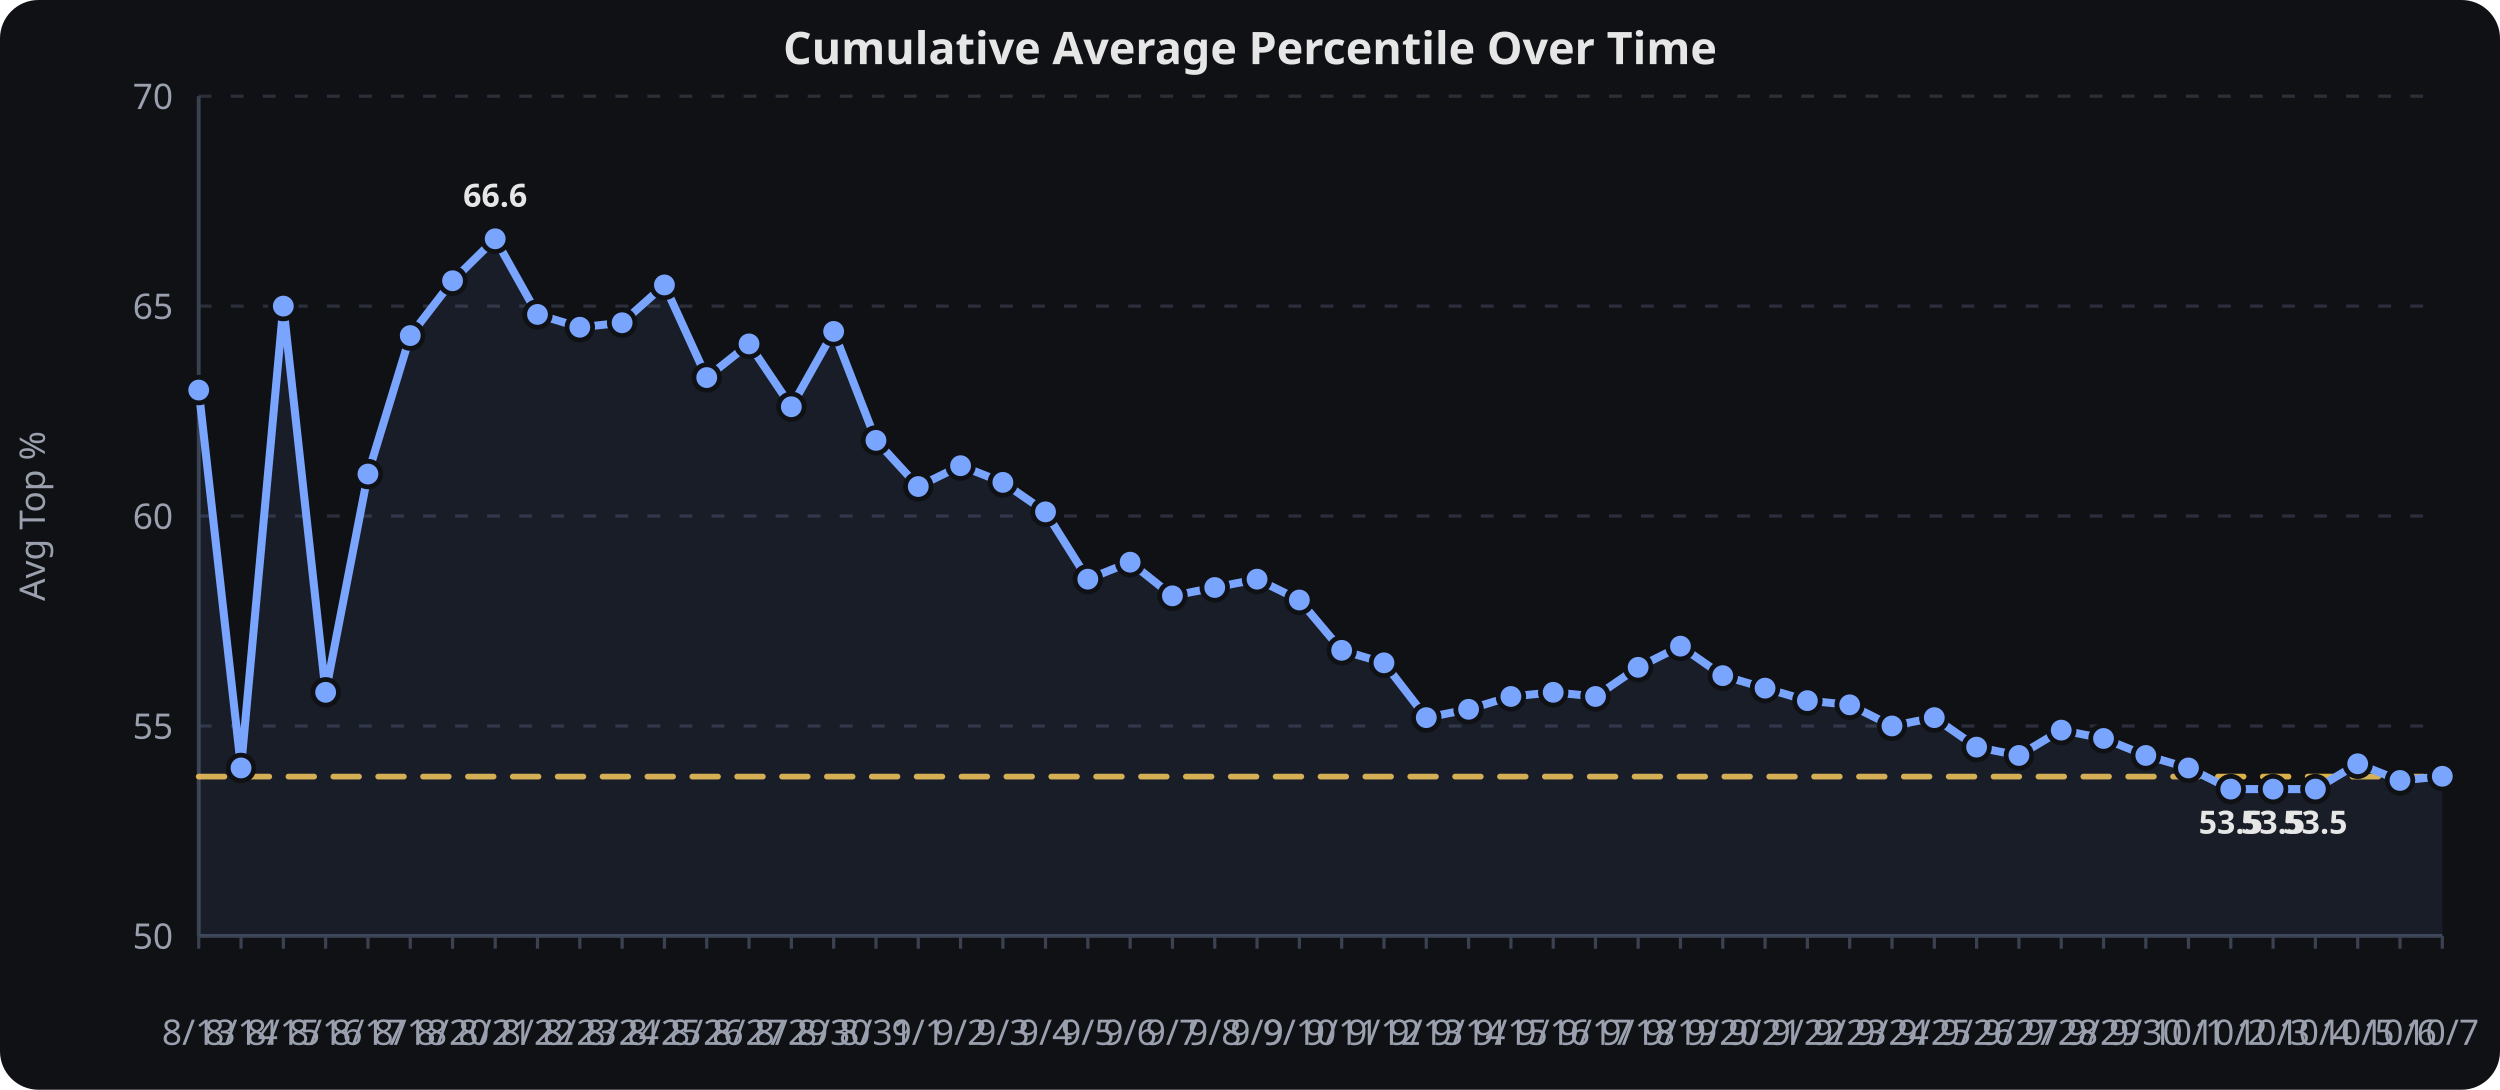
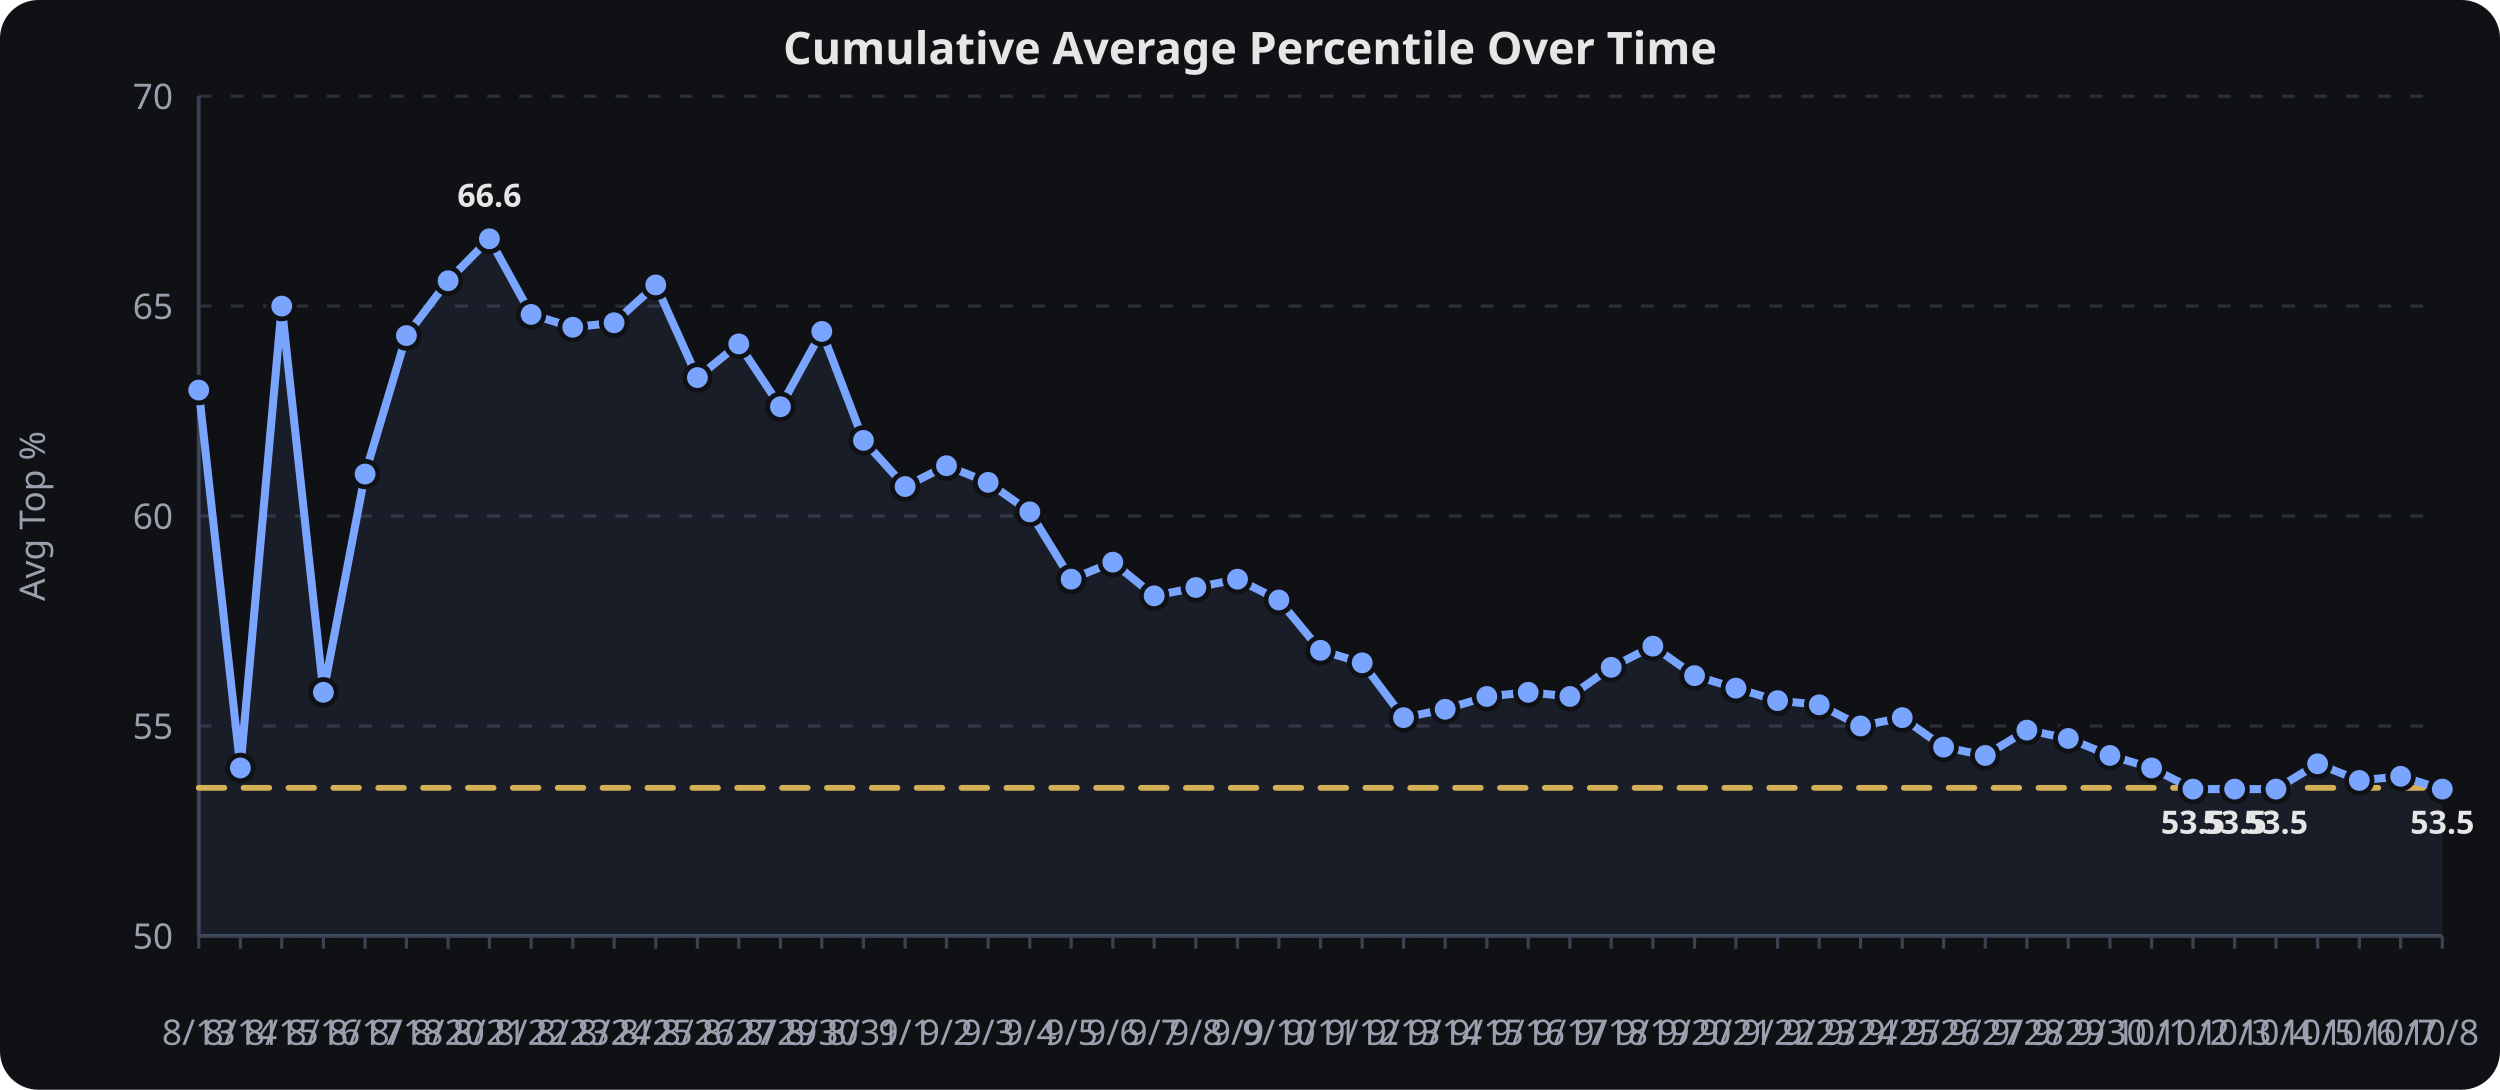
<svg xmlns="http://www.w3.org/2000/svg" viewBox="0 0 780 340" width="100%" height="340" role="img" aria-label="Cumulative Average Percentile Over Time">
  <rect width="780" height="340" fill="#0f1115" rx="12" />
  <text x="390.0" y="20" text-anchor="middle" font-family="sans-serif" font-size="14" font-weight="600" fill="#e6e6e6">Cumulative Average Percentile Over Time</text>
  <line x1="62" x2="762" y1="292.0" y2="292.0" stroke="#2a2f3a" stroke-width="1" stroke-dasharray="4 6" />
  <text x="54" y="296.0" text-anchor="end" font-family="sans-serif" font-size="11" fill="#9aa0ad">50</text>
  <line x1="62" x2="762" y1="226.5" y2="226.5" stroke="#2a2f3a" stroke-width="1" stroke-dasharray="4 6" />
  <text x="54" y="230.5" text-anchor="end" font-family="sans-serif" font-size="11" fill="#9aa0ad">55</text>
  <line x1="62" x2="762" y1="161.0" y2="161.0" stroke="#2a2f3a" stroke-width="1" stroke-dasharray="4 6" />
  <text x="54" y="165.0" text-anchor="end" font-family="sans-serif" font-size="11" fill="#9aa0ad">60</text>
  <line x1="62" x2="762" y1="95.5" y2="95.5" stroke="#2a2f3a" stroke-width="1" stroke-dasharray="4 6" />
  <text x="54" y="99.5" text-anchor="end" font-family="sans-serif" font-size="11" fill="#9aa0ad">65</text>
  <line x1="62" x2="762" y1="30.0" y2="30.0" stroke="#2a2f3a" stroke-width="1" stroke-dasharray="4 6" />
  <text x="54" y="34.0" text-anchor="end" font-family="sans-serif" font-size="11" fill="#9aa0ad">70</text>
  <line x1="62.0" x2="62.0" y1="292" y2="296" stroke="#3a4150" stroke-width="1" />
  <text x="62.0" y="326" text-anchor="middle" font-family="sans-serif" font-size="11" fill="#9aa0ad">8/13</text>
-   <line x1="75.2" x2="75.2" y1="292" y2="296" stroke="#3a4150" stroke-width="1" />
-   <text x="75.2" y="326" text-anchor="middle" font-family="sans-serif" font-size="11" fill="#9aa0ad">8/14</text>
-   <line x1="88.4" x2="88.4" y1="292" y2="296" stroke="#3a4150" stroke-width="1" />
-   <text x="88.4" y="326" text-anchor="middle" font-family="sans-serif" font-size="11" fill="#9aa0ad">8/15</text>
-   <line x1="101.6" x2="101.6" y1="292" y2="296" stroke="#3a4150" stroke-width="1" />
-   <text x="101.6" y="326" text-anchor="middle" font-family="sans-serif" font-size="11" fill="#9aa0ad">8/16</text>
-   <line x1="114.8" x2="114.8" y1="292" y2="296" stroke="#3a4150" stroke-width="1" />
-   <text x="114.8" y="326" text-anchor="middle" font-family="sans-serif" font-size="11" fill="#9aa0ad">8/17</text>
-   <line x1="128.0" x2="128.0" y1="292" y2="296" stroke="#3a4150" stroke-width="1" />
-   <text x="128.0" y="326" text-anchor="middle" font-family="sans-serif" font-size="11" fill="#9aa0ad">8/18</text>
-   <line x1="141.2" x2="141.2" y1="292" y2="296" stroke="#3a4150" stroke-width="1" />
-   <text x="141.2" y="326" text-anchor="middle" font-family="sans-serif" font-size="11" fill="#9aa0ad">8/20</text>
-   <line x1="154.5" x2="154.5" y1="292" y2="296" stroke="#3a4150" stroke-width="1" />
-   <text x="154.5" y="326" text-anchor="middle" font-family="sans-serif" font-size="11" fill="#9aa0ad">8/21</text>
-   <line x1="167.7" x2="167.7" y1="292" y2="296" stroke="#3a4150" stroke-width="1" />
-   <text x="167.7" y="326" text-anchor="middle" font-family="sans-serif" font-size="11" fill="#9aa0ad">8/22</text>
-   <line x1="180.9" x2="180.9" y1="292" y2="296" stroke="#3a4150" stroke-width="1" />
-   <text x="180.9" y="326" text-anchor="middle" font-family="sans-serif" font-size="11" fill="#9aa0ad">8/23</text>
-   <line x1="194.1" x2="194.1" y1="292" y2="296" stroke="#3a4150" stroke-width="1" />
-   <text x="194.1" y="326" text-anchor="middle" font-family="sans-serif" font-size="11" fill="#9aa0ad">8/24</text>
-   <line x1="207.3" x2="207.3" y1="292" y2="296" stroke="#3a4150" stroke-width="1" />
-   <text x="207.3" y="326" text-anchor="middle" font-family="sans-serif" font-size="11" fill="#9aa0ad">8/25</text>
-   <line x1="220.5" x2="220.5" y1="292" y2="296" stroke="#3a4150" stroke-width="1" />
-   <text x="220.5" y="326" text-anchor="middle" font-family="sans-serif" font-size="11" fill="#9aa0ad">8/26</text>
-   <line x1="233.7" x2="233.7" y1="292" y2="296" stroke="#3a4150" stroke-width="1" />
-   <text x="233.7" y="326" text-anchor="middle" font-family="sans-serif" font-size="11" fill="#9aa0ad">8/27</text>
-   <line x1="246.9" x2="246.9" y1="292" y2="296" stroke="#3a4150" stroke-width="1" />
-   <text x="246.9" y="326" text-anchor="middle" font-family="sans-serif" font-size="11" fill="#9aa0ad">8/29</text>
-   <line x1="260.1" x2="260.1" y1="292" y2="296" stroke="#3a4150" stroke-width="1" />
-   <text x="260.1" y="326" text-anchor="middle" font-family="sans-serif" font-size="11" fill="#9aa0ad">8/30</text>
-   <line x1="273.3" x2="273.3" y1="292" y2="296" stroke="#3a4150" stroke-width="1" />
-   <text x="273.3" y="326" text-anchor="middle" font-family="sans-serif" font-size="11" fill="#9aa0ad">8/31</text>
-   <line x1="286.5" x2="286.5" y1="292" y2="296" stroke="#3a4150" stroke-width="1" />
-   <text x="286.5" y="326" text-anchor="middle" font-family="sans-serif" font-size="11" fill="#9aa0ad">9/1</text>
-   <line x1="299.7" x2="299.7" y1="292" y2="296" stroke="#3a4150" stroke-width="1" />
-   <text x="299.7" y="326" text-anchor="middle" font-family="sans-serif" font-size="11" fill="#9aa0ad">9/2</text>
-   <line x1="312.9" x2="312.9" y1="292" y2="296" stroke="#3a4150" stroke-width="1" />
-   <text x="312.9" y="326" text-anchor="middle" font-family="sans-serif" font-size="11" fill="#9aa0ad">9/3</text>
-   <line x1="326.2" x2="326.2" y1="292" y2="296" stroke="#3a4150" stroke-width="1" />
-   <text x="326.2" y="326" text-anchor="middle" font-family="sans-serif" font-size="11" fill="#9aa0ad">9/4</text>
-   <line x1="339.4" x2="339.4" y1="292" y2="296" stroke="#3a4150" stroke-width="1" />
-   <text x="339.4" y="326" text-anchor="middle" font-family="sans-serif" font-size="11" fill="#9aa0ad">9/5</text>
-   <line x1="352.6" x2="352.6" y1="292" y2="296" stroke="#3a4150" stroke-width="1" />
-   <text x="352.6" y="326" text-anchor="middle" font-family="sans-serif" font-size="11" fill="#9aa0ad">9/6</text>
-   <line x1="365.8" x2="365.8" y1="292" y2="296" stroke="#3a4150" stroke-width="1" />
-   <text x="365.8" y="326" text-anchor="middle" font-family="sans-serif" font-size="11" fill="#9aa0ad">9/7</text>
-   <line x1="379.0" x2="379.0" y1="292" y2="296" stroke="#3a4150" stroke-width="1" />
-   <text x="379.0" y="326" text-anchor="middle" font-family="sans-serif" font-size="11" fill="#9aa0ad">9/8</text>
-   <line x1="392.2" x2="392.2" y1="292" y2="296" stroke="#3a4150" stroke-width="1" />
-   <text x="392.2" y="326" text-anchor="middle" font-family="sans-serif" font-size="11" fill="#9aa0ad">9/9</text>
-   <line x1="405.4" x2="405.4" y1="292" y2="296" stroke="#3a4150" stroke-width="1" />
-   <text x="405.4" y="326" text-anchor="middle" font-family="sans-serif" font-size="11" fill="#9aa0ad">9/10</text>
-   <line x1="418.6" x2="418.6" y1="292" y2="296" stroke="#3a4150" stroke-width="1" />
-   <text x="418.6" y="326" text-anchor="middle" font-family="sans-serif" font-size="11" fill="#9aa0ad">9/11</text>
-   <line x1="431.8" x2="431.8" y1="292" y2="296" stroke="#3a4150" stroke-width="1" />
-   <text x="431.8" y="326" text-anchor="middle" font-family="sans-serif" font-size="11" fill="#9aa0ad">9/12</text>
-   <line x1="445.0" x2="445.0" y1="292" y2="296" stroke="#3a4150" stroke-width="1" />
-   <text x="445.0" y="326" text-anchor="middle" font-family="sans-serif" font-size="11" fill="#9aa0ad">9/13</text>
-   <line x1="458.2" x2="458.2" y1="292" y2="296" stroke="#3a4150" stroke-width="1" />
-   <text x="458.2" y="326" text-anchor="middle" font-family="sans-serif" font-size="11" fill="#9aa0ad">9/14</text>
-   <line x1="471.4" x2="471.4" y1="292" y2="296" stroke="#3a4150" stroke-width="1" />
-   <text x="471.4" y="326" text-anchor="middle" font-family="sans-serif" font-size="11" fill="#9aa0ad">9/15</text>
-   <line x1="484.6" x2="484.6" y1="292" y2="296" stroke="#3a4150" stroke-width="1" />
-   <text x="484.6" y="326" text-anchor="middle" font-family="sans-serif" font-size="11" fill="#9aa0ad">9/16</text>
-   <line x1="497.8" x2="497.8" y1="292" y2="296" stroke="#3a4150" stroke-width="1" />
-   <text x="497.8" y="326" text-anchor="middle" font-family="sans-serif" font-size="11" fill="#9aa0ad">9/17</text>
-   <line x1="511.1" x2="511.1" y1="292" y2="296" stroke="#3a4150" stroke-width="1" />
-   <text x="511.1" y="326" text-anchor="middle" font-family="sans-serif" font-size="11" fill="#9aa0ad">9/18</text>
-   <line x1="524.3" x2="524.3" y1="292" y2="296" stroke="#3a4150" stroke-width="1" />
-   <text x="524.3" y="326" text-anchor="middle" font-family="sans-serif" font-size="11" fill="#9aa0ad">9/19</text>
-   <line x1="537.5" x2="537.5" y1="292" y2="296" stroke="#3a4150" stroke-width="1" />
-   <text x="537.5" y="326" text-anchor="middle" font-family="sans-serif" font-size="11" fill="#9aa0ad">9/20</text>
-   <line x1="550.7" x2="550.7" y1="292" y2="296" stroke="#3a4150" stroke-width="1" />
-   <text x="550.7" y="326" text-anchor="middle" font-family="sans-serif" font-size="11" fill="#9aa0ad">9/21</text>
-   <line x1="563.9" x2="563.9" y1="292" y2="296" stroke="#3a4150" stroke-width="1" />
-   <text x="563.9" y="326" text-anchor="middle" font-family="sans-serif" font-size="11" fill="#9aa0ad">9/22</text>
-   <line x1="577.1" x2="577.1" y1="292" y2="296" stroke="#3a4150" stroke-width="1" />
-   <text x="577.1" y="326" text-anchor="middle" font-family="sans-serif" font-size="11" fill="#9aa0ad">9/23</text>
-   <line x1="590.3" x2="590.3" y1="292" y2="296" stroke="#3a4150" stroke-width="1" />
-   <text x="590.3" y="326" text-anchor="middle" font-family="sans-serif" font-size="11" fill="#9aa0ad">9/24</text>
-   <line x1="603.5" x2="603.5" y1="292" y2="296" stroke="#3a4150" stroke-width="1" />
-   <text x="603.5" y="326" text-anchor="middle" font-family="sans-serif" font-size="11" fill="#9aa0ad">9/25</text>
-   <line x1="616.7" x2="616.7" y1="292" y2="296" stroke="#3a4150" stroke-width="1" />
-   <text x="616.7" y="326" text-anchor="middle" font-family="sans-serif" font-size="11" fill="#9aa0ad">9/26</text>
-   <line x1="629.9" x2="629.9" y1="292" y2="296" stroke="#3a4150" stroke-width="1" />
-   <text x="629.9" y="326" text-anchor="middle" font-family="sans-serif" font-size="11" fill="#9aa0ad">9/27</text>
-   <line x1="643.1" x2="643.1" y1="292" y2="296" stroke="#3a4150" stroke-width="1" />
-   <text x="643.1" y="326" text-anchor="middle" font-family="sans-serif" font-size="11" fill="#9aa0ad">9/28</text>
-   <line x1="656.3" x2="656.3" y1="292" y2="296" stroke="#3a4150" stroke-width="1" />
-   <text x="656.3" y="326" text-anchor="middle" font-family="sans-serif" font-size="11" fill="#9aa0ad">9/29</text>
-   <line x1="669.5" x2="669.5" y1="292" y2="296" stroke="#3a4150" stroke-width="1" />
-   <text x="669.5" y="326" text-anchor="middle" font-family="sans-serif" font-size="11" fill="#9aa0ad">9/30</text>
-   <line x1="682.8" x2="682.8" y1="292" y2="296" stroke="#3a4150" stroke-width="1" />
-   <text x="682.8" y="326" text-anchor="middle" font-family="sans-serif" font-size="11" fill="#9aa0ad">10/1</text>
-   <line x1="696.0" x2="696.0" y1="292" y2="296" stroke="#3a4150" stroke-width="1" />
-   <text x="696.0" y="326" text-anchor="middle" font-family="sans-serif" font-size="11" fill="#9aa0ad">10/2</text>
-   <line x1="709.2" x2="709.2" y1="292" y2="296" stroke="#3a4150" stroke-width="1" />
-   <text x="709.2" y="326" text-anchor="middle" font-family="sans-serif" font-size="11" fill="#9aa0ad">10/3</text>
-   <line x1="722.4" x2="722.4" y1="292" y2="296" stroke="#3a4150" stroke-width="1" />
-   <text x="722.4" y="326" text-anchor="middle" font-family="sans-serif" font-size="11" fill="#9aa0ad">10/4</text>
-   <line x1="735.6" x2="735.6" y1="292" y2="296" stroke="#3a4150" stroke-width="1" />
-   <text x="735.6" y="326" text-anchor="middle" font-family="sans-serif" font-size="11" fill="#9aa0ad">10/5</text>
-   <line x1="748.8" x2="748.8" y1="292" y2="296" stroke="#3a4150" stroke-width="1" />
-   <text x="748.8" y="326" text-anchor="middle" font-family="sans-serif" font-size="11" fill="#9aa0ad">10/6</text>
+   <line x1="75.0" x2="75.0" y1="292" y2="296" stroke="#3a4150" stroke-width="1" />
+   <text x="75.0" y="326" text-anchor="middle" font-family="sans-serif" font-size="11" fill="#9aa0ad">8/14</text>
+   <line x1="87.9" x2="87.9" y1="292" y2="296" stroke="#3a4150" stroke-width="1" />
+   <text x="87.9" y="326" text-anchor="middle" font-family="sans-serif" font-size="11" fill="#9aa0ad">8/15</text>
+   <line x1="100.9" x2="100.9" y1="292" y2="296" stroke="#3a4150" stroke-width="1" />
+   <text x="100.9" y="326" text-anchor="middle" font-family="sans-serif" font-size="11" fill="#9aa0ad">8/16</text>
+   <line x1="113.9" x2="113.9" y1="292" y2="296" stroke="#3a4150" stroke-width="1" />
+   <text x="113.9" y="326" text-anchor="middle" font-family="sans-serif" font-size="11" fill="#9aa0ad">8/17</text>
+   <line x1="126.8" x2="126.8" y1="292" y2="296" stroke="#3a4150" stroke-width="1" />
+   <text x="126.8" y="326" text-anchor="middle" font-family="sans-serif" font-size="11" fill="#9aa0ad">8/18</text>
+   <line x1="139.8" x2="139.8" y1="292" y2="296" stroke="#3a4150" stroke-width="1" />
+   <text x="139.8" y="326" text-anchor="middle" font-family="sans-serif" font-size="11" fill="#9aa0ad">8/20</text>
+   <line x1="152.7" x2="152.7" y1="292" y2="296" stroke="#3a4150" stroke-width="1" />
+   <text x="152.7" y="326" text-anchor="middle" font-family="sans-serif" font-size="11" fill="#9aa0ad">8/21</text>
+   <line x1="165.7" x2="165.7" y1="292" y2="296" stroke="#3a4150" stroke-width="1" />
+   <text x="165.7" y="326" text-anchor="middle" font-family="sans-serif" font-size="11" fill="#9aa0ad">8/22</text>
+   <line x1="178.7" x2="178.7" y1="292" y2="296" stroke="#3a4150" stroke-width="1" />
+   <text x="178.7" y="326" text-anchor="middle" font-family="sans-serif" font-size="11" fill="#9aa0ad">8/23</text>
+   <line x1="191.6" x2="191.6" y1="292" y2="296" stroke="#3a4150" stroke-width="1" />
+   <text x="191.6" y="326" text-anchor="middle" font-family="sans-serif" font-size="11" fill="#9aa0ad">8/24</text>
+   <line x1="204.6" x2="204.6" y1="292" y2="296" stroke="#3a4150" stroke-width="1" />
+   <text x="204.6" y="326" text-anchor="middle" font-family="sans-serif" font-size="11" fill="#9aa0ad">8/25</text>
+   <line x1="217.6" x2="217.6" y1="292" y2="296" stroke="#3a4150" stroke-width="1" />
+   <text x="217.6" y="326" text-anchor="middle" font-family="sans-serif" font-size="11" fill="#9aa0ad">8/26</text>
+   <line x1="230.5" x2="230.5" y1="292" y2="296" stroke="#3a4150" stroke-width="1" />
+   <text x="230.5" y="326" text-anchor="middle" font-family="sans-serif" font-size="11" fill="#9aa0ad">8/27</text>
+   <line x1="243.5" x2="243.5" y1="292" y2="296" stroke="#3a4150" stroke-width="1" />
+   <text x="243.5" y="326" text-anchor="middle" font-family="sans-serif" font-size="11" fill="#9aa0ad">8/29</text>
+   <line x1="256.4" x2="256.4" y1="292" y2="296" stroke="#3a4150" stroke-width="1" />
+   <text x="256.4" y="326" text-anchor="middle" font-family="sans-serif" font-size="11" fill="#9aa0ad">8/30</text>
+   <line x1="269.4" x2="269.4" y1="292" y2="296" stroke="#3a4150" stroke-width="1" />
+   <text x="269.4" y="326" text-anchor="middle" font-family="sans-serif" font-size="11" fill="#9aa0ad">8/31</text>
+   <line x1="282.4" x2="282.4" y1="292" y2="296" stroke="#3a4150" stroke-width="1" />
+   <text x="282.4" y="326" text-anchor="middle" font-family="sans-serif" font-size="11" fill="#9aa0ad">9/1</text>
+   <line x1="295.3" x2="295.3" y1="292" y2="296" stroke="#3a4150" stroke-width="1" />
+   <text x="295.3" y="326" text-anchor="middle" font-family="sans-serif" font-size="11" fill="#9aa0ad">9/2</text>
+   <line x1="308.3" x2="308.3" y1="292" y2="296" stroke="#3a4150" stroke-width="1" />
+   <text x="308.3" y="326" text-anchor="middle" font-family="sans-serif" font-size="11" fill="#9aa0ad">9/3</text>
+   <line x1="321.3" x2="321.3" y1="292" y2="296" stroke="#3a4150" stroke-width="1" />
+   <text x="321.3" y="326" text-anchor="middle" font-family="sans-serif" font-size="11" fill="#9aa0ad">9/4</text>
+   <line x1="334.2" x2="334.2" y1="292" y2="296" stroke="#3a4150" stroke-width="1" />
+   <text x="334.2" y="326" text-anchor="middle" font-family="sans-serif" font-size="11" fill="#9aa0ad">9/5</text>
+   <line x1="347.2" x2="347.2" y1="292" y2="296" stroke="#3a4150" stroke-width="1" />
+   <text x="347.2" y="326" text-anchor="middle" font-family="sans-serif" font-size="11" fill="#9aa0ad">9/6</text>
+   <line x1="360.1" x2="360.1" y1="292" y2="296" stroke="#3a4150" stroke-width="1" />
+   <text x="360.1" y="326" text-anchor="middle" font-family="sans-serif" font-size="11" fill="#9aa0ad">9/7</text>
+   <line x1="373.1" x2="373.1" y1="292" y2="296" stroke="#3a4150" stroke-width="1" />
+   <text x="373.1" y="326" text-anchor="middle" font-family="sans-serif" font-size="11" fill="#9aa0ad">9/8</text>
+   <line x1="386.1" x2="386.1" y1="292" y2="296" stroke="#3a4150" stroke-width="1" />
+   <text x="386.1" y="326" text-anchor="middle" font-family="sans-serif" font-size="11" fill="#9aa0ad">9/9</text>
+   <line x1="399.0" x2="399.0" y1="292" y2="296" stroke="#3a4150" stroke-width="1" />
+   <text x="399.0" y="326" text-anchor="middle" font-family="sans-serif" font-size="11" fill="#9aa0ad">9/10</text>
+   <line x1="412.0" x2="412.0" y1="292" y2="296" stroke="#3a4150" stroke-width="1" />
+   <text x="412.0" y="326" text-anchor="middle" font-family="sans-serif" font-size="11" fill="#9aa0ad">9/11</text>
+   <line x1="425.0" x2="425.0" y1="292" y2="296" stroke="#3a4150" stroke-width="1" />
+   <text x="425.0" y="326" text-anchor="middle" font-family="sans-serif" font-size="11" fill="#9aa0ad">9/12</text>
+   <line x1="437.9" x2="437.9" y1="292" y2="296" stroke="#3a4150" stroke-width="1" />
+   <text x="437.9" y="326" text-anchor="middle" font-family="sans-serif" font-size="11" fill="#9aa0ad">9/13</text>
+   <line x1="450.9" x2="450.9" y1="292" y2="296" stroke="#3a4150" stroke-width="1" />
+   <text x="450.9" y="326" text-anchor="middle" font-family="sans-serif" font-size="11" fill="#9aa0ad">9/14</text>
+   <line x1="463.9" x2="463.9" y1="292" y2="296" stroke="#3a4150" stroke-width="1" />
+   <text x="463.9" y="326" text-anchor="middle" font-family="sans-serif" font-size="11" fill="#9aa0ad">9/15</text>
+   <line x1="476.8" x2="476.8" y1="292" y2="296" stroke="#3a4150" stroke-width="1" />
+   <text x="476.8" y="326" text-anchor="middle" font-family="sans-serif" font-size="11" fill="#9aa0ad">9/16</text>
+   <line x1="489.8" x2="489.8" y1="292" y2="296" stroke="#3a4150" stroke-width="1" />
+   <text x="489.8" y="326" text-anchor="middle" font-family="sans-serif" font-size="11" fill="#9aa0ad">9/17</text>
+   <line x1="502.7" x2="502.7" y1="292" y2="296" stroke="#3a4150" stroke-width="1" />
+   <text x="502.7" y="326" text-anchor="middle" font-family="sans-serif" font-size="11" fill="#9aa0ad">9/18</text>
+   <line x1="515.7" x2="515.7" y1="292" y2="296" stroke="#3a4150" stroke-width="1" />
+   <text x="515.7" y="326" text-anchor="middle" font-family="sans-serif" font-size="11" fill="#9aa0ad">9/19</text>
+   <line x1="528.7" x2="528.7" y1="292" y2="296" stroke="#3a4150" stroke-width="1" />
+   <text x="528.7" y="326" text-anchor="middle" font-family="sans-serif" font-size="11" fill="#9aa0ad">9/20</text>
+   <line x1="541.6" x2="541.6" y1="292" y2="296" stroke="#3a4150" stroke-width="1" />
+   <text x="541.6" y="326" text-anchor="middle" font-family="sans-serif" font-size="11" fill="#9aa0ad">9/21</text>
+   <line x1="554.6" x2="554.6" y1="292" y2="296" stroke="#3a4150" stroke-width="1" />
+   <text x="554.6" y="326" text-anchor="middle" font-family="sans-serif" font-size="11" fill="#9aa0ad">9/22</text>
+   <line x1="567.6" x2="567.6" y1="292" y2="296" stroke="#3a4150" stroke-width="1" />
+   <text x="567.6" y="326" text-anchor="middle" font-family="sans-serif" font-size="11" fill="#9aa0ad">9/23</text>
+   <line x1="580.5" x2="580.5" y1="292" y2="296" stroke="#3a4150" stroke-width="1" />
+   <text x="580.5" y="326" text-anchor="middle" font-family="sans-serif" font-size="11" fill="#9aa0ad">9/24</text>
+   <line x1="593.5" x2="593.5" y1="292" y2="296" stroke="#3a4150" stroke-width="1" />
+   <text x="593.5" y="326" text-anchor="middle" font-family="sans-serif" font-size="11" fill="#9aa0ad">9/25</text>
+   <line x1="606.4" x2="606.4" y1="292" y2="296" stroke="#3a4150" stroke-width="1" />
+   <text x="606.4" y="326" text-anchor="middle" font-family="sans-serif" font-size="11" fill="#9aa0ad">9/26</text>
+   <line x1="619.4" x2="619.4" y1="292" y2="296" stroke="#3a4150" stroke-width="1" />
+   <text x="619.4" y="326" text-anchor="middle" font-family="sans-serif" font-size="11" fill="#9aa0ad">9/27</text>
+   <line x1="632.4" x2="632.4" y1="292" y2="296" stroke="#3a4150" stroke-width="1" />
+   <text x="632.4" y="326" text-anchor="middle" font-family="sans-serif" font-size="11" fill="#9aa0ad">9/28</text>
+   <line x1="645.3" x2="645.3" y1="292" y2="296" stroke="#3a4150" stroke-width="1" />
+   <text x="645.3" y="326" text-anchor="middle" font-family="sans-serif" font-size="11" fill="#9aa0ad">9/29</text>
+   <line x1="658.3" x2="658.3" y1="292" y2="296" stroke="#3a4150" stroke-width="1" />
+   <text x="658.3" y="326" text-anchor="middle" font-family="sans-serif" font-size="11" fill="#9aa0ad">9/30</text>
+   <line x1="671.3" x2="671.3" y1="292" y2="296" stroke="#3a4150" stroke-width="1" />
+   <text x="671.3" y="326" text-anchor="middle" font-family="sans-serif" font-size="11" fill="#9aa0ad">10/1</text>
+   <line x1="684.2" x2="684.2" y1="292" y2="296" stroke="#3a4150" stroke-width="1" />
+   <text x="684.2" y="326" text-anchor="middle" font-family="sans-serif" font-size="11" fill="#9aa0ad">10/2</text>
+   <line x1="697.2" x2="697.2" y1="292" y2="296" stroke="#3a4150" stroke-width="1" />
+   <text x="697.2" y="326" text-anchor="middle" font-family="sans-serif" font-size="11" fill="#9aa0ad">10/3</text>
+   <line x1="710.1" x2="710.1" y1="292" y2="296" stroke="#3a4150" stroke-width="1" />
+   <text x="710.1" y="326" text-anchor="middle" font-family="sans-serif" font-size="11" fill="#9aa0ad">10/4</text>
+   <line x1="723.1" x2="723.1" y1="292" y2="296" stroke="#3a4150" stroke-width="1" />
+   <text x="723.1" y="326" text-anchor="middle" font-family="sans-serif" font-size="11" fill="#9aa0ad">10/5</text>
+   <line x1="736.1" x2="736.1" y1="292" y2="296" stroke="#3a4150" stroke-width="1" />
+   <text x="736.1" y="326" text-anchor="middle" font-family="sans-serif" font-size="11" fill="#9aa0ad">10/6</text>
+   <line x1="749.0" x2="749.0" y1="292" y2="296" stroke="#3a4150" stroke-width="1" />
+   <text x="749.0" y="326" text-anchor="middle" font-family="sans-serif" font-size="11" fill="#9aa0ad">10/7</text>
  <line x1="762.0" x2="762.0" y1="292" y2="296" stroke="#3a4150" stroke-width="1" />
-   <text x="762.0" y="326" text-anchor="middle" font-family="sans-serif" font-size="11" fill="#9aa0ad">10/7</text>
+   <text x="762.0" y="326" text-anchor="middle" font-family="sans-serif" font-size="11" fill="#9aa0ad">10/8</text>
  <line x1="62" x2="62" y1="30" y2="292" stroke="#3a4150" stroke-width="1.2" />
  <line x1="62" x2="762" y1="292" y2="292" stroke="#3a4150" stroke-width="1.2" />
  <text x="14" y="161.0" text-anchor="middle" transform="rotate(-90,14,161.0)" font-family="sans-serif" font-size="11" fill="#9aa0ad">Avg Top %</text>
-   <path d="M 62.0,242.3 L 75.2,242.3 L 88.4,242.3 L 101.6,242.3 L 114.8,242.3 L 128.0,242.3 L 141.2,242.3 L 154.5,242.3 L 167.7,242.3 L 180.9,242.3 L 194.1,242.3 L 207.3,242.3 L 220.5,242.3 L 233.7,242.3 L 246.9,242.3 L 260.1,242.3 L 273.3,242.3 L 286.5,242.3 L 299.7,242.3 L 312.9,242.3 L 326.2,242.3 L 339.4,242.3 L 352.6,242.3 L 365.8,242.3 L 379.0,242.3 L 392.2,242.3 L 405.4,242.3 L 418.6,242.3 L 431.8,242.3 L 445.0,242.3 L 458.2,242.3 L 471.4,242.3 L 484.6,242.3 L 497.8,242.3 L 511.1,242.3 L 524.3,242.3 L 537.5,242.3 L 550.7,242.3 L 563.9,242.3 L 577.1,242.3 L 590.3,242.3 L 603.5,242.3 L 616.7,242.3 L 629.9,242.3 L 643.1,242.3 L 656.3,242.3 L 669.5,242.3 L 682.8,242.3 L 696.0,242.3 L 709.2,242.3 L 722.4,242.3 L 735.6,242.3 L 748.8,242.3 L 762.0,242.3" fill="none" stroke="#f2c14e" stroke-width="1.8" opacity="0.9" stroke-dasharray="8 6" stroke-linecap="round" stroke-linejoin="round" />
-   <path d="M 62.0,121.7 L 75.2,239.6 L 88.4,95.5 L 101.6,216.0 L 114.8,147.9 L 128.0,104.7 L 141.2,87.6 L 154.5,74.5 L 167.7,98.1 L 180.9,102.1 L 194.1,100.7 L 207.3,88.9 L 220.5,117.8 L 233.7,107.3 L 246.9,126.9 L 260.1,103.4 L 273.3,137.4 L 286.5,151.8 L 299.7,145.3 L 312.9,150.5 L 326.2,159.7 L 339.4,180.7 L 352.6,175.4 L 365.8,185.9 L 379.0,183.3 L 392.2,180.7 L 405.4,187.2 L 418.6,202.9 L 431.8,206.8 L 445.0,223.9 L 458.2,221.3 L 471.4,217.3 L 484.6,216.0 L 497.8,217.3 L 511.1,208.2 L 524.3,201.6 L 537.5,210.8 L 550.7,214.7 L 563.9,218.6 L 577.1,219.9 L 590.3,226.5 L 603.5,223.9 L 616.7,233.1 L 629.9,235.7 L 643.1,227.8 L 656.3,230.4 L 669.5,235.7 L 682.8,239.6 L 696.0,246.2 L 709.2,246.2 L 722.4,246.2 L 735.6,238.3 L 748.8,243.5 L 762.0,242.2" fill="none" stroke="#7aa5ff" stroke-width="2.5" stroke-linecap="round" stroke-linejoin="round" />
-   <path d="M 62.0,121.7 L 75.2,239.6 L 88.4,95.5 L 101.6,216.0 L 114.8,147.9 L 128.0,104.7 L 141.2,87.6 L 154.5,74.5 L 167.7,98.1 L 180.9,102.1 L 194.1,100.7 L 207.3,88.9 L 220.5,117.8 L 233.7,107.3 L 246.9,126.9 L 260.1,103.4 L 273.3,137.4 L 286.5,151.8 L 299.7,145.3 L 312.9,150.5 L 326.2,159.7 L 339.4,180.7 L 352.6,175.4 L 365.8,185.9 L 379.0,183.3 L 392.2,180.7 L 405.4,187.2 L 418.6,202.9 L 431.8,206.8 L 445.0,223.9 L 458.2,221.3 L 471.4,217.3 L 484.6,216.0 L 497.8,217.3 L 511.1,208.2 L 524.3,201.6 L 537.5,210.8 L 550.7,214.7 L 563.9,218.6 L 577.1,219.9 L 590.3,226.5 L 603.5,223.9 L 616.7,233.1 L 629.9,235.7 L 643.1,227.8 L 656.3,230.4 L 669.5,235.7 L 682.8,239.6 L 696.0,246.2 L 709.2,246.2 L 722.4,246.2 L 735.6,238.3 L 748.8,243.5 L 762.0,242.2 L 762.0,292.0 L 62.0,292.0 Z" fill="#7aa5ff" opacity="0.08" />
+   <path d="M 62.0,245.8 L 75.0,245.8 L 87.9,245.8 L 100.9,245.8 L 113.9,245.8 L 126.8,245.8 L 139.8,245.8 L 152.7,245.8 L 165.7,245.8 L 178.7,245.8 L 191.6,245.8 L 204.6,245.8 L 217.6,245.8 L 230.5,245.8 L 243.5,245.8 L 256.4,245.8 L 269.4,245.8 L 282.4,245.8 L 295.3,245.8 L 308.3,245.8 L 321.3,245.8 L 334.2,245.8 L 347.2,245.8 L 360.1,245.8 L 373.1,245.8 L 386.1,245.8 L 399.0,245.8 L 412.0,245.8 L 425.0,245.8 L 437.9,245.8 L 450.9,245.8 L 463.9,245.8 L 476.8,245.8 L 489.8,245.8 L 502.7,245.8 L 515.7,245.8 L 528.7,245.8 L 541.6,245.8 L 554.6,245.8 L 567.6,245.8 L 580.5,245.8 L 593.5,245.8 L 606.4,245.8 L 619.4,245.8 L 632.4,245.8 L 645.3,245.8 L 658.3,245.8 L 671.3,245.8 L 684.2,245.8 L 697.2,245.8 L 710.1,245.8 L 723.1,245.8 L 736.1,245.8 L 749.0,245.8 L 762.0,245.8" fill="none" stroke="#f2c14e" stroke-width="1.8" opacity="0.9" stroke-dasharray="8 6" stroke-linecap="round" stroke-linejoin="round" />
+   <path d="M 62.0,121.7 L 75.0,239.6 L 87.9,95.5 L 100.9,216.0 L 113.9,147.9 L 126.8,104.7 L 139.8,87.6 L 152.7,74.5 L 165.7,98.1 L 178.7,102.1 L 191.6,100.7 L 204.6,88.9 L 217.6,117.8 L 230.5,107.3 L 243.5,126.9 L 256.4,103.4 L 269.4,137.4 L 282.4,151.8 L 295.3,145.3 L 308.3,150.5 L 321.3,159.7 L 334.2,180.7 L 347.2,175.4 L 360.1,185.9 L 373.1,183.3 L 386.1,180.7 L 399.0,187.2 L 412.0,202.9 L 425.0,206.8 L 437.9,223.9 L 450.9,221.3 L 463.9,217.3 L 476.8,216.0 L 489.8,217.3 L 502.7,208.2 L 515.7,201.6 L 528.7,210.8 L 541.6,214.7 L 554.6,218.6 L 567.6,219.9 L 580.5,226.5 L 593.5,223.9 L 606.4,233.1 L 619.4,235.7 L 632.4,227.8 L 645.3,230.4 L 658.3,235.7 L 671.3,239.6 L 684.2,246.2 L 697.2,246.2 L 710.1,246.2 L 723.1,238.3 L 736.1,243.5 L 749.0,242.2 L 762.0,246.2" fill="none" stroke="#7aa5ff" stroke-width="2.5" stroke-linecap="round" stroke-linejoin="round" />
+   <path d="M 62.0,121.7 L 75.0,239.6 L 87.9,95.5 L 100.9,216.0 L 113.9,147.9 L 126.8,104.7 L 139.8,87.6 L 152.7,74.5 L 165.7,98.1 L 178.7,102.1 L 191.6,100.7 L 204.6,88.9 L 217.6,117.8 L 230.5,107.3 L 243.5,126.9 L 256.4,103.4 L 269.4,137.4 L 282.4,151.8 L 295.3,145.3 L 308.3,150.5 L 321.3,159.7 L 334.2,180.7 L 347.2,175.4 L 360.1,185.9 L 373.1,183.3 L 386.1,180.7 L 399.0,187.2 L 412.0,202.9 L 425.0,206.8 L 437.9,223.9 L 450.9,221.3 L 463.9,217.3 L 476.8,216.0 L 489.8,217.3 L 502.7,208.2 L 515.7,201.6 L 528.7,210.8 L 541.6,214.7 L 554.6,218.6 L 567.6,219.9 L 580.5,226.5 L 593.5,223.9 L 606.4,233.1 L 619.4,235.7 L 632.4,227.8 L 645.3,230.4 L 658.3,235.7 L 671.3,239.6 L 684.2,246.2 L 697.2,246.2 L 710.1,246.2 L 723.1,238.3 L 736.1,243.5 L 749.0,242.2 L 762.0,246.2 L 762.0,292.0 L 62.0,292.0 Z" fill="#7aa5ff" opacity="0.08" />
  <circle cx="62.0" cy="121.7" r="4" fill="#7aa5ff" stroke="#0f1115" stroke-width="1.5" />
-   <circle cx="75.2" cy="239.6" r="4" fill="#7aa5ff" stroke="#0f1115" stroke-width="1.5" />
-   <circle cx="88.4" cy="95.5" r="4" fill="#7aa5ff" stroke="#0f1115" stroke-width="1.5" />
-   <circle cx="101.6" cy="216.0" r="4" fill="#7aa5ff" stroke="#0f1115" stroke-width="1.5" />
-   <circle cx="114.8" cy="147.9" r="4" fill="#7aa5ff" stroke="#0f1115" stroke-width="1.5" />
-   <circle cx="128.0" cy="104.7" r="4" fill="#7aa5ff" stroke="#0f1115" stroke-width="1.5" />
-   <circle cx="141.2" cy="87.6" r="4" fill="#7aa5ff" stroke="#0f1115" stroke-width="1.5" />
-   <circle cx="154.5" cy="74.5" r="4" fill="#7aa5ff" stroke="#0f1115" stroke-width="1.5" />
-   <circle cx="167.7" cy="98.1" r="4" fill="#7aa5ff" stroke="#0f1115" stroke-width="1.5" />
-   <circle cx="180.9" cy="102.1" r="4" fill="#7aa5ff" stroke="#0f1115" stroke-width="1.5" />
-   <circle cx="194.1" cy="100.7" r="4" fill="#7aa5ff" stroke="#0f1115" stroke-width="1.5" />
-   <circle cx="207.3" cy="88.9" r="4" fill="#7aa5ff" stroke="#0f1115" stroke-width="1.5" />
-   <circle cx="220.5" cy="117.8" r="4" fill="#7aa5ff" stroke="#0f1115" stroke-width="1.5" />
-   <circle cx="233.7" cy="107.3" r="4" fill="#7aa5ff" stroke="#0f1115" stroke-width="1.5" />
-   <circle cx="246.9" cy="126.9" r="4" fill="#7aa5ff" stroke="#0f1115" stroke-width="1.5" />
-   <circle cx="260.1" cy="103.4" r="4" fill="#7aa5ff" stroke="#0f1115" stroke-width="1.5" />
-   <circle cx="273.3" cy="137.4" r="4" fill="#7aa5ff" stroke="#0f1115" stroke-width="1.5" />
-   <circle cx="286.5" cy="151.8" r="4" fill="#7aa5ff" stroke="#0f1115" stroke-width="1.5" />
-   <circle cx="299.7" cy="145.3" r="4" fill="#7aa5ff" stroke="#0f1115" stroke-width="1.5" />
-   <circle cx="312.9" cy="150.5" r="4" fill="#7aa5ff" stroke="#0f1115" stroke-width="1.5" />
-   <circle cx="326.2" cy="159.7" r="4" fill="#7aa5ff" stroke="#0f1115" stroke-width="1.5" />
-   <circle cx="339.4" cy="180.7" r="4" fill="#7aa5ff" stroke="#0f1115" stroke-width="1.5" />
-   <circle cx="352.6" cy="175.4" r="4" fill="#7aa5ff" stroke="#0f1115" stroke-width="1.5" />
-   <circle cx="365.8" cy="185.9" r="4" fill="#7aa5ff" stroke="#0f1115" stroke-width="1.5" />
-   <circle cx="379.0" cy="183.3" r="4" fill="#7aa5ff" stroke="#0f1115" stroke-width="1.5" />
-   <circle cx="392.2" cy="180.7" r="4" fill="#7aa5ff" stroke="#0f1115" stroke-width="1.5" />
-   <circle cx="405.4" cy="187.2" r="4" fill="#7aa5ff" stroke="#0f1115" stroke-width="1.5" />
-   <circle cx="418.6" cy="202.9" r="4" fill="#7aa5ff" stroke="#0f1115" stroke-width="1.5" />
-   <circle cx="431.8" cy="206.8" r="4" fill="#7aa5ff" stroke="#0f1115" stroke-width="1.5" />
-   <circle cx="445.0" cy="223.9" r="4" fill="#7aa5ff" stroke="#0f1115" stroke-width="1.5" />
-   <circle cx="458.2" cy="221.3" r="4" fill="#7aa5ff" stroke="#0f1115" stroke-width="1.5" />
-   <circle cx="471.4" cy="217.3" r="4" fill="#7aa5ff" stroke="#0f1115" stroke-width="1.5" />
-   <circle cx="484.6" cy="216.0" r="4" fill="#7aa5ff" stroke="#0f1115" stroke-width="1.5" />
-   <circle cx="497.8" cy="217.3" r="4" fill="#7aa5ff" stroke="#0f1115" stroke-width="1.5" />
-   <circle cx="511.1" cy="208.2" r="4" fill="#7aa5ff" stroke="#0f1115" stroke-width="1.5" />
-   <circle cx="524.3" cy="201.6" r="4" fill="#7aa5ff" stroke="#0f1115" stroke-width="1.5" />
-   <circle cx="537.5" cy="210.8" r="4" fill="#7aa5ff" stroke="#0f1115" stroke-width="1.5" />
-   <circle cx="550.7" cy="214.7" r="4" fill="#7aa5ff" stroke="#0f1115" stroke-width="1.5" />
-   <circle cx="563.9" cy="218.6" r="4" fill="#7aa5ff" stroke="#0f1115" stroke-width="1.5" />
-   <circle cx="577.1" cy="219.9" r="4" fill="#7aa5ff" stroke="#0f1115" stroke-width="1.5" />
-   <circle cx="590.3" cy="226.5" r="4" fill="#7aa5ff" stroke="#0f1115" stroke-width="1.5" />
-   <circle cx="603.5" cy="223.9" r="4" fill="#7aa5ff" stroke="#0f1115" stroke-width="1.5" />
-   <circle cx="616.7" cy="233.1" r="4" fill="#7aa5ff" stroke="#0f1115" stroke-width="1.5" />
-   <circle cx="629.9" cy="235.7" r="4" fill="#7aa5ff" stroke="#0f1115" stroke-width="1.5" />
-   <circle cx="643.1" cy="227.8" r="4" fill="#7aa5ff" stroke="#0f1115" stroke-width="1.5" />
-   <circle cx="656.3" cy="230.4" r="4" fill="#7aa5ff" stroke="#0f1115" stroke-width="1.5" />
-   <circle cx="669.5" cy="235.7" r="4" fill="#7aa5ff" stroke="#0f1115" stroke-width="1.5" />
-   <circle cx="682.8" cy="239.6" r="4" fill="#7aa5ff" stroke="#0f1115" stroke-width="1.5" />
-   <circle cx="696.0" cy="246.2" r="4" fill="#7aa5ff" stroke="#0f1115" stroke-width="1.5" />
-   <circle cx="709.2" cy="246.2" r="4" fill="#7aa5ff" stroke="#0f1115" stroke-width="1.5" />
-   <circle cx="722.4" cy="246.2" r="4" fill="#7aa5ff" stroke="#0f1115" stroke-width="1.5" />
-   <circle cx="735.6" cy="238.3" r="4" fill="#7aa5ff" stroke="#0f1115" stroke-width="1.5" />
-   <circle cx="748.8" cy="243.5" r="4" fill="#7aa5ff" stroke="#0f1115" stroke-width="1.5" />
-   <circle cx="762.0" cy="242.2" r="4" fill="#7aa5ff" stroke="#0f1115" stroke-width="1.5" />
-   <text x="154.5" y="64.5" text-anchor="middle" font-family="sans-serif" font-size="10" font-weight="700" fill="#e6e6e6">66.6</text>
-   <text x="696.0" y="260.1" text-anchor="middle" font-family="sans-serif" font-size="10" font-weight="700" fill="#e6e6e6">53.5</text>
-   <text x="709.2" y="260.1" text-anchor="middle" font-family="sans-serif" font-size="10" font-weight="700" fill="#e6e6e6">53.5</text>
-   <text x="722.4" y="260.1" text-anchor="middle" font-family="sans-serif" font-size="10" font-weight="700" fill="#e6e6e6">53.5</text>
+   <circle cx="75.0" cy="239.6" r="4" fill="#7aa5ff" stroke="#0f1115" stroke-width="1.5" />
+   <circle cx="87.9" cy="95.5" r="4" fill="#7aa5ff" stroke="#0f1115" stroke-width="1.5" />
+   <circle cx="100.9" cy="216.0" r="4" fill="#7aa5ff" stroke="#0f1115" stroke-width="1.5" />
+   <circle cx="113.9" cy="147.9" r="4" fill="#7aa5ff" stroke="#0f1115" stroke-width="1.5" />
+   <circle cx="126.8" cy="104.7" r="4" fill="#7aa5ff" stroke="#0f1115" stroke-width="1.5" />
+   <circle cx="139.8" cy="87.6" r="4" fill="#7aa5ff" stroke="#0f1115" stroke-width="1.5" />
+   <circle cx="152.7" cy="74.5" r="4" fill="#7aa5ff" stroke="#0f1115" stroke-width="1.5" />
+   <circle cx="165.7" cy="98.1" r="4" fill="#7aa5ff" stroke="#0f1115" stroke-width="1.5" />
+   <circle cx="178.7" cy="102.1" r="4" fill="#7aa5ff" stroke="#0f1115" stroke-width="1.5" />
+   <circle cx="191.6" cy="100.7" r="4" fill="#7aa5ff" stroke="#0f1115" stroke-width="1.5" />
+   <circle cx="204.6" cy="88.9" r="4" fill="#7aa5ff" stroke="#0f1115" stroke-width="1.5" />
+   <circle cx="217.6" cy="117.8" r="4" fill="#7aa5ff" stroke="#0f1115" stroke-width="1.5" />
+   <circle cx="230.5" cy="107.3" r="4" fill="#7aa5ff" stroke="#0f1115" stroke-width="1.5" />
+   <circle cx="243.5" cy="126.9" r="4" fill="#7aa5ff" stroke="#0f1115" stroke-width="1.5" />
+   <circle cx="256.4" cy="103.4" r="4" fill="#7aa5ff" stroke="#0f1115" stroke-width="1.5" />
+   <circle cx="269.4" cy="137.4" r="4" fill="#7aa5ff" stroke="#0f1115" stroke-width="1.5" />
+   <circle cx="282.4" cy="151.8" r="4" fill="#7aa5ff" stroke="#0f1115" stroke-width="1.5" />
+   <circle cx="295.3" cy="145.3" r="4" fill="#7aa5ff" stroke="#0f1115" stroke-width="1.5" />
+   <circle cx="308.3" cy="150.5" r="4" fill="#7aa5ff" stroke="#0f1115" stroke-width="1.5" />
+   <circle cx="321.3" cy="159.7" r="4" fill="#7aa5ff" stroke="#0f1115" stroke-width="1.5" />
+   <circle cx="334.2" cy="180.7" r="4" fill="#7aa5ff" stroke="#0f1115" stroke-width="1.5" />
+   <circle cx="347.2" cy="175.4" r="4" fill="#7aa5ff" stroke="#0f1115" stroke-width="1.5" />
+   <circle cx="360.1" cy="185.9" r="4" fill="#7aa5ff" stroke="#0f1115" stroke-width="1.5" />
+   <circle cx="373.1" cy="183.3" r="4" fill="#7aa5ff" stroke="#0f1115" stroke-width="1.5" />
+   <circle cx="386.1" cy="180.7" r="4" fill="#7aa5ff" stroke="#0f1115" stroke-width="1.5" />
+   <circle cx="399.0" cy="187.2" r="4" fill="#7aa5ff" stroke="#0f1115" stroke-width="1.5" />
+   <circle cx="412.0" cy="202.9" r="4" fill="#7aa5ff" stroke="#0f1115" stroke-width="1.5" />
+   <circle cx="425.0" cy="206.8" r="4" fill="#7aa5ff" stroke="#0f1115" stroke-width="1.5" />
+   <circle cx="437.9" cy="223.9" r="4" fill="#7aa5ff" stroke="#0f1115" stroke-width="1.5" />
+   <circle cx="450.9" cy="221.3" r="4" fill="#7aa5ff" stroke="#0f1115" stroke-width="1.5" />
+   <circle cx="463.9" cy="217.3" r="4" fill="#7aa5ff" stroke="#0f1115" stroke-width="1.5" />
+   <circle cx="476.8" cy="216.0" r="4" fill="#7aa5ff" stroke="#0f1115" stroke-width="1.5" />
+   <circle cx="489.8" cy="217.3" r="4" fill="#7aa5ff" stroke="#0f1115" stroke-width="1.5" />
+   <circle cx="502.7" cy="208.2" r="4" fill="#7aa5ff" stroke="#0f1115" stroke-width="1.5" />
+   <circle cx="515.7" cy="201.6" r="4" fill="#7aa5ff" stroke="#0f1115" stroke-width="1.5" />
+   <circle cx="528.7" cy="210.8" r="4" fill="#7aa5ff" stroke="#0f1115" stroke-width="1.5" />
+   <circle cx="541.6" cy="214.7" r="4" fill="#7aa5ff" stroke="#0f1115" stroke-width="1.5" />
+   <circle cx="554.6" cy="218.6" r="4" fill="#7aa5ff" stroke="#0f1115" stroke-width="1.5" />
+   <circle cx="567.6" cy="219.9" r="4" fill="#7aa5ff" stroke="#0f1115" stroke-width="1.5" />
+   <circle cx="580.5" cy="226.5" r="4" fill="#7aa5ff" stroke="#0f1115" stroke-width="1.5" />
+   <circle cx="593.5" cy="223.9" r="4" fill="#7aa5ff" stroke="#0f1115" stroke-width="1.5" />
+   <circle cx="606.4" cy="233.1" r="4" fill="#7aa5ff" stroke="#0f1115" stroke-width="1.5" />
+   <circle cx="619.4" cy="235.7" r="4" fill="#7aa5ff" stroke="#0f1115" stroke-width="1.5" />
+   <circle cx="632.4" cy="227.8" r="4" fill="#7aa5ff" stroke="#0f1115" stroke-width="1.5" />
+   <circle cx="645.3" cy="230.4" r="4" fill="#7aa5ff" stroke="#0f1115" stroke-width="1.5" />
+   <circle cx="658.3" cy="235.7" r="4" fill="#7aa5ff" stroke="#0f1115" stroke-width="1.5" />
+   <circle cx="671.3" cy="239.6" r="4" fill="#7aa5ff" stroke="#0f1115" stroke-width="1.5" />
+   <circle cx="684.2" cy="246.2" r="4" fill="#7aa5ff" stroke="#0f1115" stroke-width="1.5" />
+   <circle cx="697.2" cy="246.2" r="4" fill="#7aa5ff" stroke="#0f1115" stroke-width="1.5" />
+   <circle cx="710.1" cy="246.2" r="4" fill="#7aa5ff" stroke="#0f1115" stroke-width="1.5" />
+   <circle cx="723.1" cy="238.3" r="4" fill="#7aa5ff" stroke="#0f1115" stroke-width="1.5" />
+   <circle cx="736.1" cy="243.5" r="4" fill="#7aa5ff" stroke="#0f1115" stroke-width="1.5" />
+   <circle cx="749.0" cy="242.2" r="4" fill="#7aa5ff" stroke="#0f1115" stroke-width="1.5" />
+   <circle cx="762.0" cy="246.2" r="4" fill="#7aa5ff" stroke="#0f1115" stroke-width="1.5" />
+   <text x="152.7" y="64.5" text-anchor="middle" font-family="sans-serif" font-size="10" font-weight="700" fill="#e6e6e6">66.6</text>
+   <text x="684.2" y="260.1" text-anchor="middle" font-family="sans-serif" font-size="10" font-weight="700" fill="#e6e6e6">53.5</text>
+   <text x="697.2" y="260.1" text-anchor="middle" font-family="sans-serif" font-size="10" font-weight="700" fill="#e6e6e6">53.5</text>
+   <text x="710.1" y="260.1" text-anchor="middle" font-family="sans-serif" font-size="10" font-weight="700" fill="#e6e6e6">53.5</text>
+   <text x="762.0" y="260.1" text-anchor="middle" font-family="sans-serif" font-size="10" font-weight="700" fill="#e6e6e6">53.5</text>
</svg>
